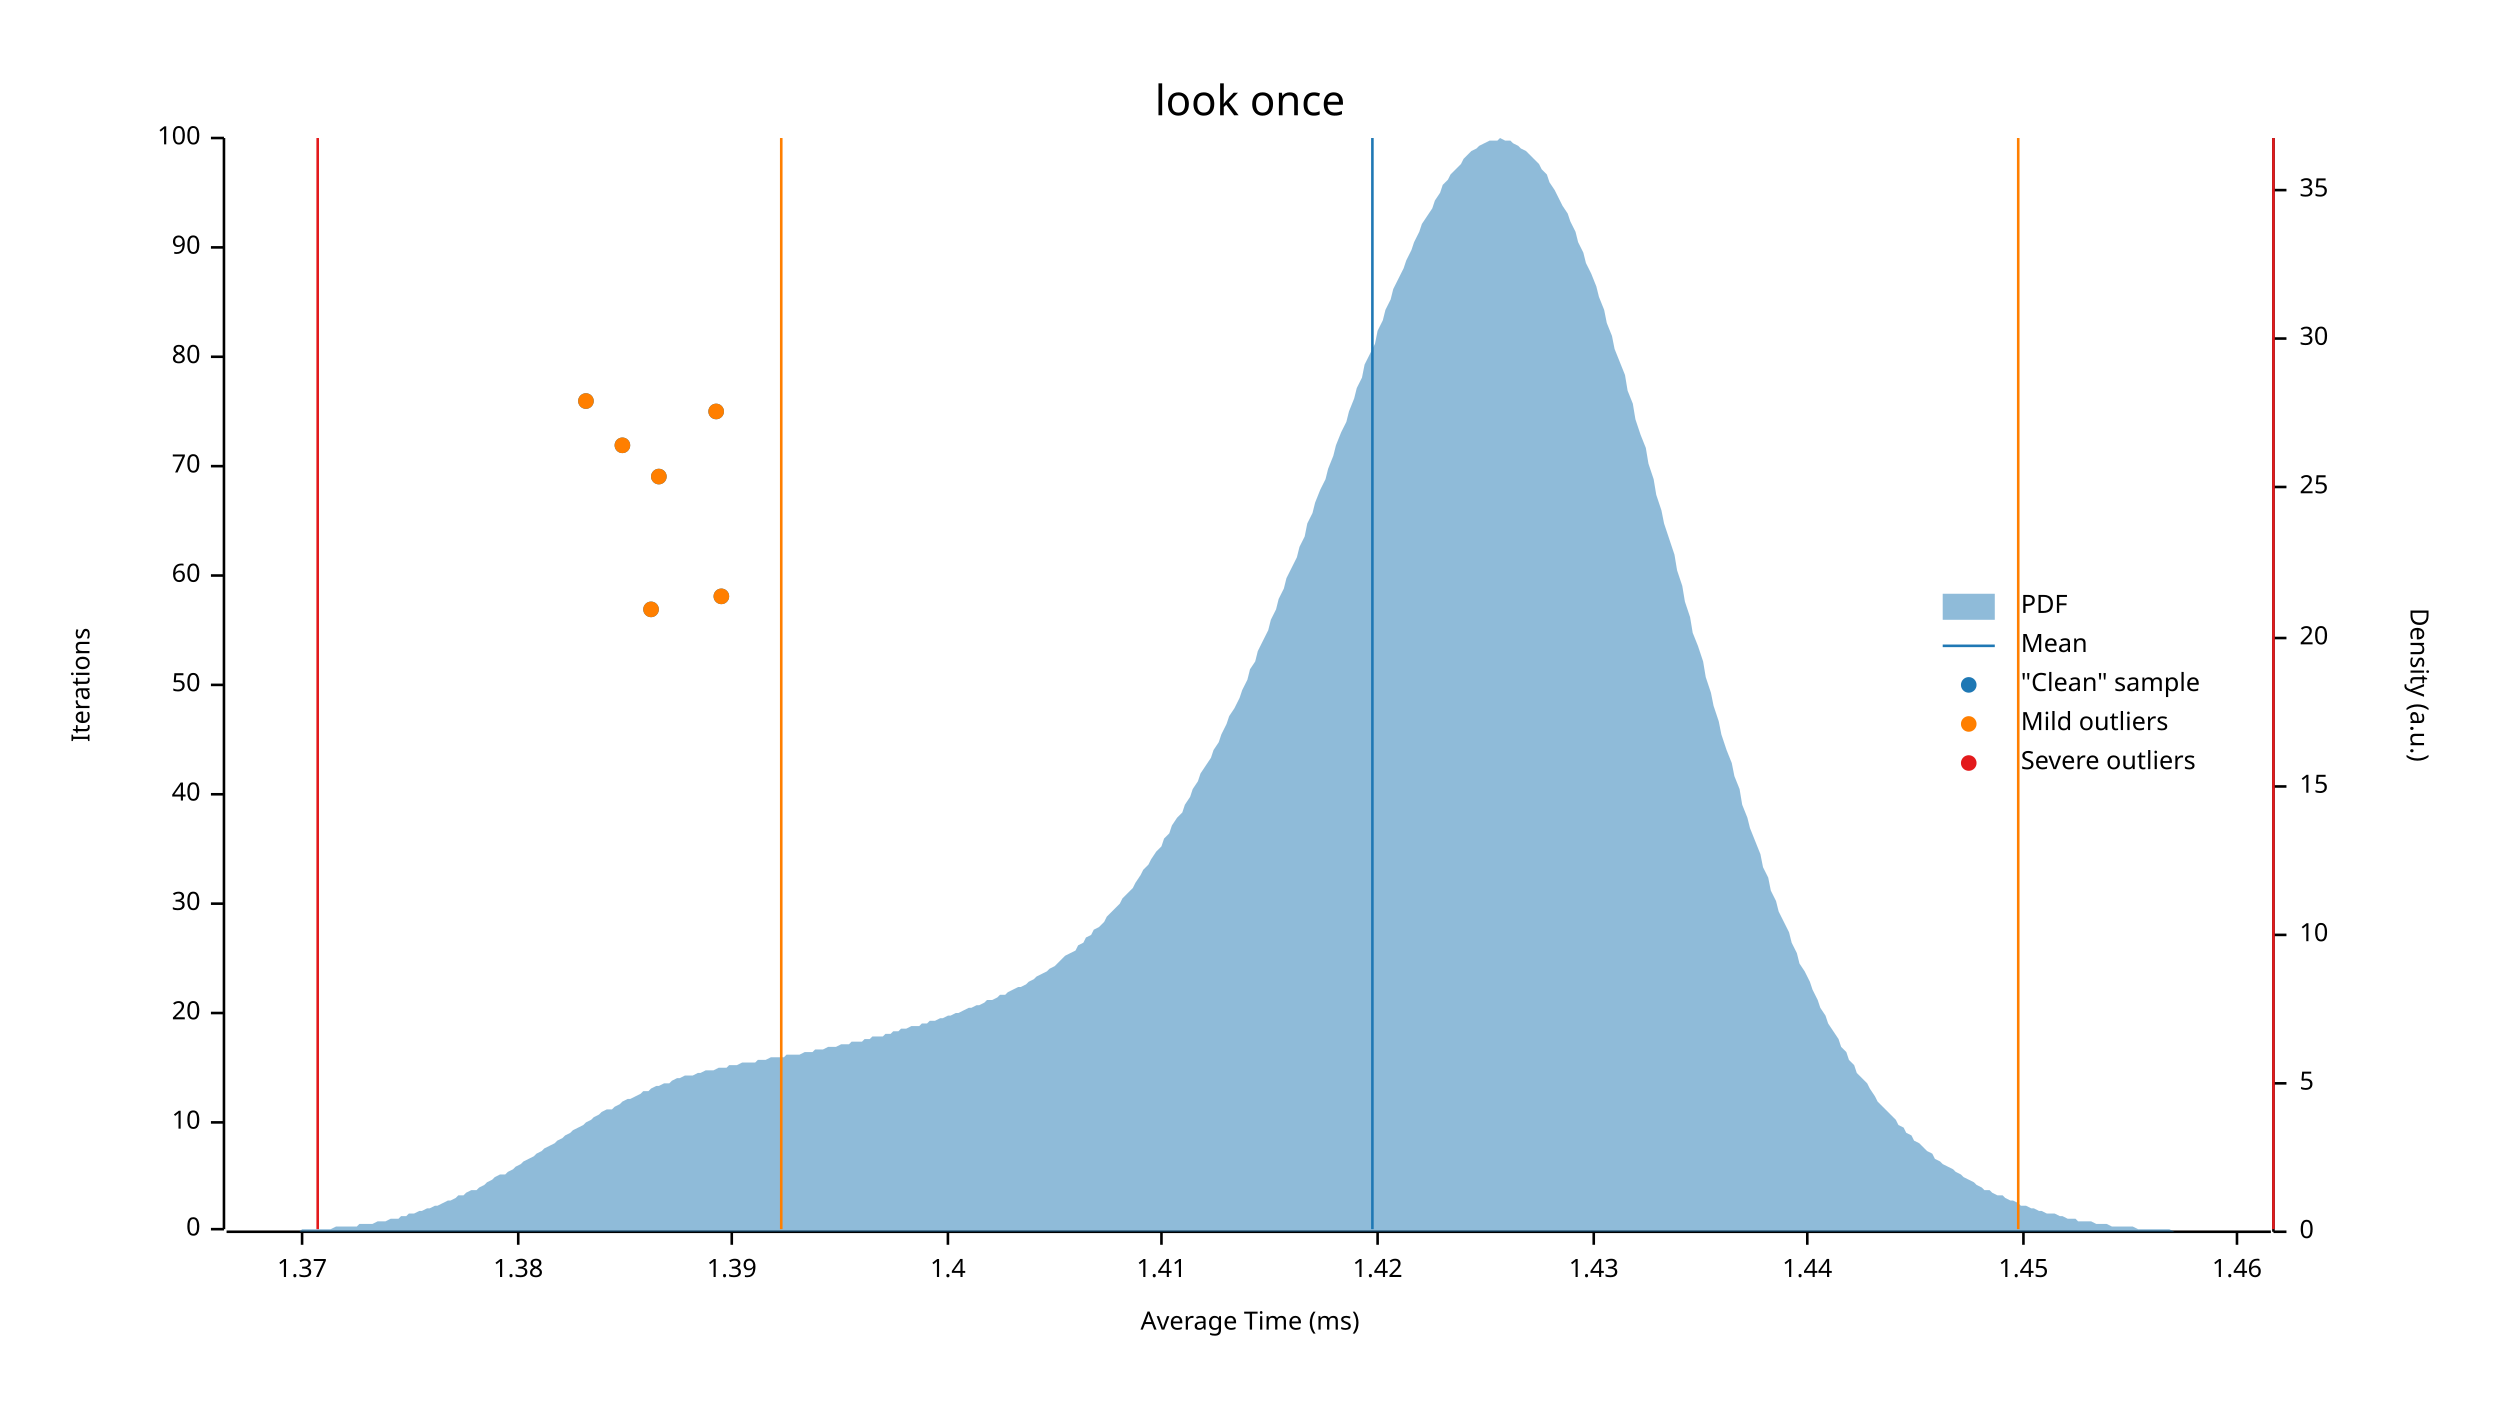
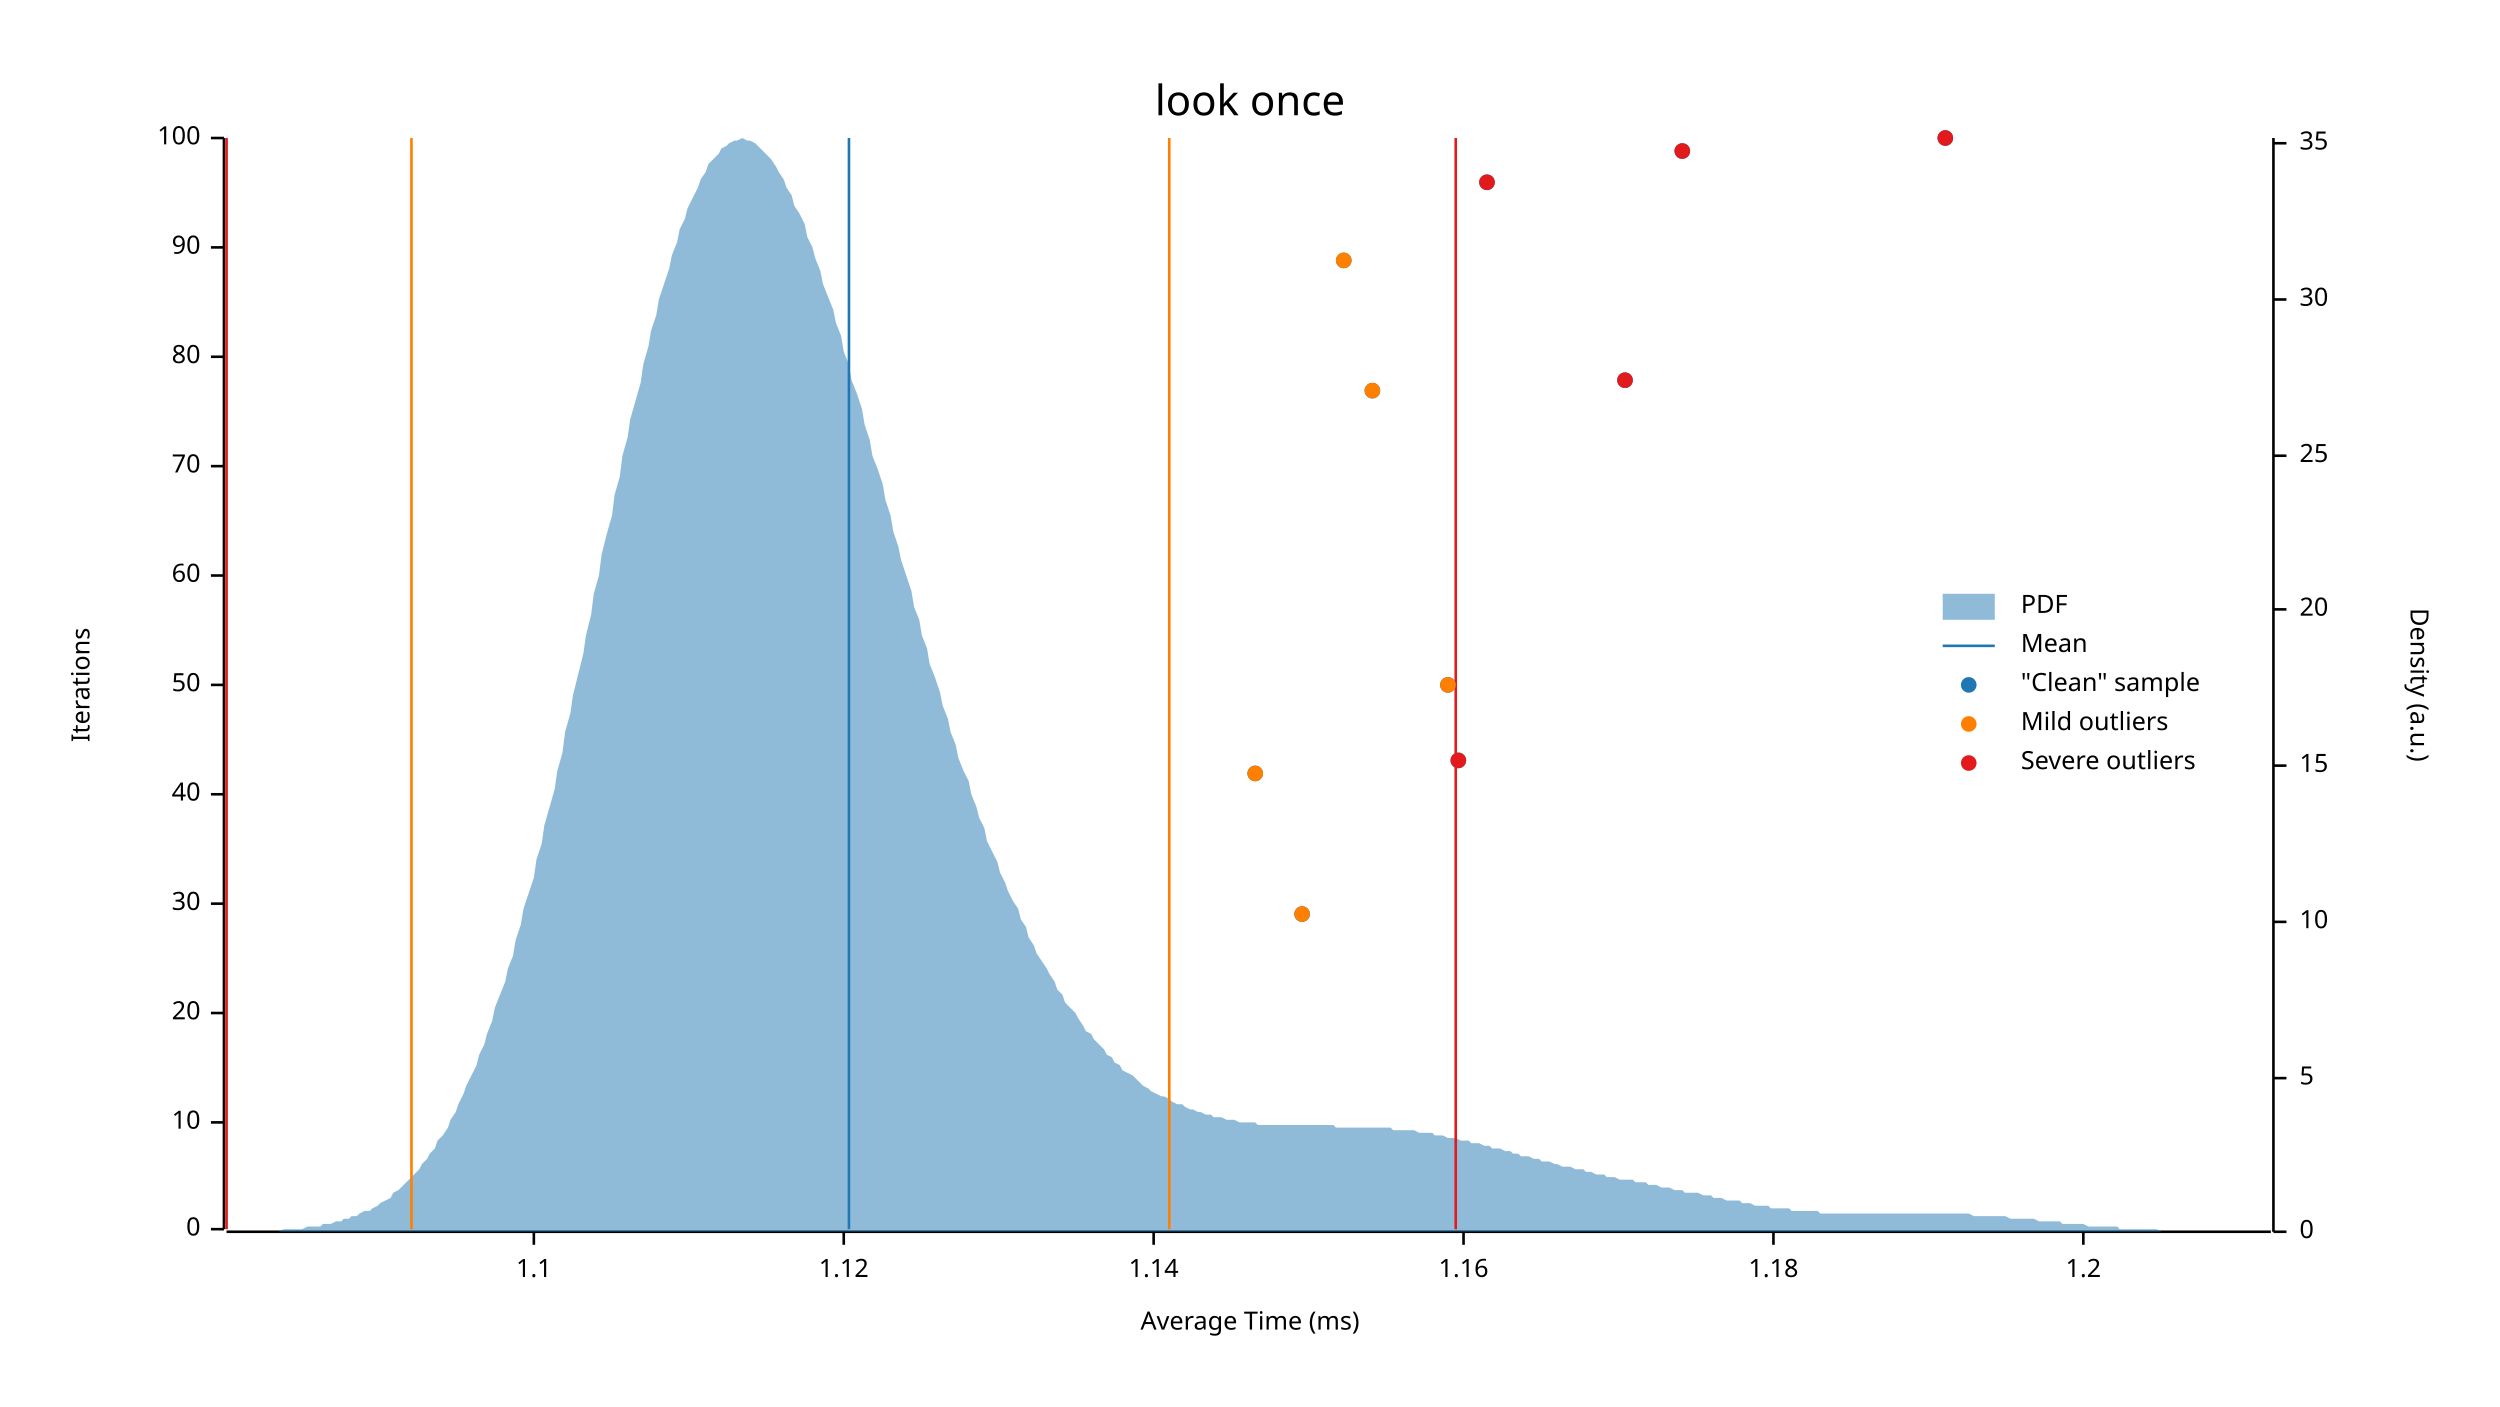
<svg xmlns="http://www.w3.org/2000/svg" width="960" height="540" viewBox="0 0 960 540">
  <text x="480" y="32" dy="0.76em" text-anchor="middle" font-family="sans-serif" font-size="16.129" opacity="1" fill="#000000">
look once
</text>
  <text x="27" y="263" dy="0.76em" text-anchor="middle" font-family="sans-serif" font-size="9.677" opacity="1" fill="#000000" transform="rotate(270, 27, 263)">
Iterations
</text>
  <text x="480" y="513" dy="-0.5ex" text-anchor="middle" font-family="sans-serif" font-size="9.677" opacity="1" fill="#000000">
Average Time (ms)
</text>
  <polyline fill="none" opacity="1" stroke="#000000" stroke-width="1" points="86,53 86,472 " />
  <text x="77" y="472" dy="0.5ex" text-anchor="end" font-family="sans-serif" font-size="9.677" opacity="1" fill="#000000">
0
</text>
  <polyline fill="none" opacity="1" stroke="#000000" stroke-width="1" points="81,472 86,472 " />
  <text x="77" y="431" dy="0.5ex" text-anchor="end" font-family="sans-serif" font-size="9.677" opacity="1" fill="#000000">
10
</text>
  <polyline fill="none" opacity="1" stroke="#000000" stroke-width="1" points="81,431 86,431 " />
  <text x="77" y="389" dy="0.5ex" text-anchor="end" font-family="sans-serif" font-size="9.677" opacity="1" fill="#000000">
20
</text>
  <polyline fill="none" opacity="1" stroke="#000000" stroke-width="1" points="81,389 86,389 " />
  <text x="77" y="347" dy="0.5ex" text-anchor="end" font-family="sans-serif" font-size="9.677" opacity="1" fill="#000000">
30
</text>
  <polyline fill="none" opacity="1" stroke="#000000" stroke-width="1" points="81,347 86,347 " />
  <text x="77" y="305" dy="0.5ex" text-anchor="end" font-family="sans-serif" font-size="9.677" opacity="1" fill="#000000">
40
</text>
  <polyline fill="none" opacity="1" stroke="#000000" stroke-width="1" points="81,305 86,305 " />
  <text x="77" y="263" dy="0.5ex" text-anchor="end" font-family="sans-serif" font-size="9.677" opacity="1" fill="#000000">
50
</text>
  <polyline fill="none" opacity="1" stroke="#000000" stroke-width="1" points="81,263 86,263 " />
  <text x="77" y="221" dy="0.5ex" text-anchor="end" font-family="sans-serif" font-size="9.677" opacity="1" fill="#000000">
60
</text>
  <polyline fill="none" opacity="1" stroke="#000000" stroke-width="1" points="81,221 86,221 " />
  <text x="77" y="179" dy="0.5ex" text-anchor="end" font-family="sans-serif" font-size="9.677" opacity="1" fill="#000000">
70
</text>
  <polyline fill="none" opacity="1" stroke="#000000" stroke-width="1" points="81,179 86,179 " />
  <text x="77" y="137" dy="0.5ex" text-anchor="end" font-family="sans-serif" font-size="9.677" opacity="1" fill="#000000">
80
</text>
  <polyline fill="none" opacity="1" stroke="#000000" stroke-width="1" points="81,137 86,137 " />
  <text x="77" y="95" dy="0.5ex" text-anchor="end" font-family="sans-serif" font-size="9.677" opacity="1" fill="#000000">
90
</text>
  <polyline fill="none" opacity="1" stroke="#000000" stroke-width="1" points="81,95 86,95 " />
  <text x="77" y="53" dy="0.5ex" text-anchor="end" font-family="sans-serif" font-size="9.677" opacity="1" fill="#000000">
100
</text>
  <polyline fill="none" opacity="1" stroke="#000000" stroke-width="1" points="81,53 86,53 " />
  <polyline fill="none" opacity="1" stroke="#000000" stroke-width="1" points="87,473 872,473 " />
-   <text x="116" y="483" dy="0.76em" text-anchor="middle" font-family="sans-serif" font-size="9.677" opacity="1" fill="#000000">
- 1.37
+   <text x="205" y="483" dy="0.76em" text-anchor="middle" font-family="sans-serif" font-size="9.677" opacity="1" fill="#000000">
+ 1.1
</text>
-   <polyline fill="none" opacity="1" stroke="#000000" stroke-width="1" points="116,473 116,478 " />
-   <text x="199" y="483" dy="0.76em" text-anchor="middle" font-family="sans-serif" font-size="9.677" opacity="1" fill="#000000">
- 1.38
+   <polyline fill="none" opacity="1" stroke="#000000" stroke-width="1" points="205,473 205,478 " />
+   <text x="324" y="483" dy="0.76em" text-anchor="middle" font-family="sans-serif" font-size="9.677" opacity="1" fill="#000000">
+ 1.12
</text>
-   <polyline fill="none" opacity="1" stroke="#000000" stroke-width="1" points="199,473 199,478 " />
-   <text x="281" y="483" dy="0.76em" text-anchor="middle" font-family="sans-serif" font-size="9.677" opacity="1" fill="#000000">
- 1.39
+   <polyline fill="none" opacity="1" stroke="#000000" stroke-width="1" points="324,473 324,478 " />
+   <text x="443" y="483" dy="0.76em" text-anchor="middle" font-family="sans-serif" font-size="9.677" opacity="1" fill="#000000">
+ 1.14
</text>
-   <polyline fill="none" opacity="1" stroke="#000000" stroke-width="1" points="281,473 281,478 " />
-   <text x="364" y="483" dy="0.76em" text-anchor="middle" font-family="sans-serif" font-size="9.677" opacity="1" fill="#000000">
- 1.4
+   <polyline fill="none" opacity="1" stroke="#000000" stroke-width="1" points="443,473 443,478 " />
+   <text x="562" y="483" dy="0.76em" text-anchor="middle" font-family="sans-serif" font-size="9.677" opacity="1" fill="#000000">
+ 1.16
</text>
-   <polyline fill="none" opacity="1" stroke="#000000" stroke-width="1" points="364,473 364,478 " />
-   <text x="446" y="483" dy="0.76em" text-anchor="middle" font-family="sans-serif" font-size="9.677" opacity="1" fill="#000000">
- 1.41
+   <polyline fill="none" opacity="1" stroke="#000000" stroke-width="1" points="562,473 562,478 " />
+   <text x="681" y="483" dy="0.76em" text-anchor="middle" font-family="sans-serif" font-size="9.677" opacity="1" fill="#000000">
+ 1.18
</text>
-   <polyline fill="none" opacity="1" stroke="#000000" stroke-width="1" points="446,473 446,478 " />
-   <text x="529" y="483" dy="0.76em" text-anchor="middle" font-family="sans-serif" font-size="9.677" opacity="1" fill="#000000">
- 1.42
+   <polyline fill="none" opacity="1" stroke="#000000" stroke-width="1" points="681,473 681,478 " />
+   <text x="800" y="483" dy="0.76em" text-anchor="middle" font-family="sans-serif" font-size="9.677" opacity="1" fill="#000000">
+ 1.2
</text>
-   <polyline fill="none" opacity="1" stroke="#000000" stroke-width="1" points="529,473 529,478 " />
-   <text x="612" y="483" dy="0.76em" text-anchor="middle" font-family="sans-serif" font-size="9.677" opacity="1" fill="#000000">
- 1.43
- </text>
-   <polyline fill="none" opacity="1" stroke="#000000" stroke-width="1" points="612,473 612,478 " />
-   <text x="694" y="483" dy="0.76em" text-anchor="middle" font-family="sans-serif" font-size="9.677" opacity="1" fill="#000000">
- 1.44
- </text>
-   <polyline fill="none" opacity="1" stroke="#000000" stroke-width="1" points="694,473 694,478 " />
-   <text x="777" y="483" dy="0.76em" text-anchor="middle" font-family="sans-serif" font-size="9.677" opacity="1" fill="#000000">
- 1.45
- </text>
-   <polyline fill="none" opacity="1" stroke="#000000" stroke-width="1" points="777,473 777,478 " />
-   <text x="859" y="483" dy="0.76em" text-anchor="middle" font-family="sans-serif" font-size="9.677" opacity="1" fill="#000000">
- 1.46
- </text>
-   <polyline fill="none" opacity="1" stroke="#000000" stroke-width="1" points="859,473 859,478 " />
+   <polyline fill="none" opacity="1" stroke="#000000" stroke-width="1" points="800,473 800,478 " />
  <text x="933" y="263" dy="0.76em" text-anchor="middle" font-family="sans-serif" font-size="9.677" opacity="1" fill="#000000" transform="rotate(90, 933, 263)">
Density (a.u.)
</text>
  <polyline fill="none" opacity="1" stroke="#000000" stroke-width="1" points="873,53 873,473 " />
  <text x="883" y="473" dy="0.5ex" text-anchor="start" font-family="sans-serif" font-size="9.677" opacity="1" fill="#000000">
0
</text>
  <polyline fill="none" opacity="1" stroke="#000000" stroke-width="1" points="873,473 878,473 " />
-   <text x="883" y="416" dy="0.5ex" text-anchor="start" font-family="sans-serif" font-size="9.677" opacity="1" fill="#000000">
+   <text x="883" y="414" dy="0.5ex" text-anchor="start" font-family="sans-serif" font-size="9.677" opacity="1" fill="#000000">
5
</text>
-   <polyline fill="none" opacity="1" stroke="#000000" stroke-width="1" points="873,416 878,416 " />
-   <text x="883" y="359" dy="0.5ex" text-anchor="start" font-family="sans-serif" font-size="9.677" opacity="1" fill="#000000">
+   <polyline fill="none" opacity="1" stroke="#000000" stroke-width="1" points="873,414 878,414 " />
+   <text x="883" y="354" dy="0.5ex" text-anchor="start" font-family="sans-serif" font-size="9.677" opacity="1" fill="#000000">
10
</text>
-   <polyline fill="none" opacity="1" stroke="#000000" stroke-width="1" points="873,359 878,359 " />
-   <text x="883" y="302" dy="0.5ex" text-anchor="start" font-family="sans-serif" font-size="9.677" opacity="1" fill="#000000">
+   <polyline fill="none" opacity="1" stroke="#000000" stroke-width="1" points="873,354 878,354 " />
+   <text x="883" y="294" dy="0.5ex" text-anchor="start" font-family="sans-serif" font-size="9.677" opacity="1" fill="#000000">
15
</text>
-   <polyline fill="none" opacity="1" stroke="#000000" stroke-width="1" points="873,302 878,302 " />
-   <text x="883" y="245" dy="0.5ex" text-anchor="start" font-family="sans-serif" font-size="9.677" opacity="1" fill="#000000">
+   <polyline fill="none" opacity="1" stroke="#000000" stroke-width="1" points="873,294 878,294 " />
+   <text x="883" y="234" dy="0.5ex" text-anchor="start" font-family="sans-serif" font-size="9.677" opacity="1" fill="#000000">
20
</text>
-   <polyline fill="none" opacity="1" stroke="#000000" stroke-width="1" points="873,245 878,245 " />
-   <text x="883" y="187" dy="0.5ex" text-anchor="start" font-family="sans-serif" font-size="9.677" opacity="1" fill="#000000">
+   <polyline fill="none" opacity="1" stroke="#000000" stroke-width="1" points="873,234 878,234 " />
+   <text x="883" y="175" dy="0.5ex" text-anchor="start" font-family="sans-serif" font-size="9.677" opacity="1" fill="#000000">
25
</text>
-   <polyline fill="none" opacity="1" stroke="#000000" stroke-width="1" points="873,187 878,187 " />
-   <text x="883" y="130" dy="0.5ex" text-anchor="start" font-family="sans-serif" font-size="9.677" opacity="1" fill="#000000">
+   <polyline fill="none" opacity="1" stroke="#000000" stroke-width="1" points="873,175 878,175 " />
+   <text x="883" y="115" dy="0.5ex" text-anchor="start" font-family="sans-serif" font-size="9.677" opacity="1" fill="#000000">
30
</text>
-   <polyline fill="none" opacity="1" stroke="#000000" stroke-width="1" points="873,130 878,130 " />
-   <text x="883" y="73" dy="0.5ex" text-anchor="start" font-family="sans-serif" font-size="9.677" opacity="1" fill="#000000">
+   <polyline fill="none" opacity="1" stroke="#000000" stroke-width="1" points="873,115 878,115 " />
+   <text x="883" y="55" dy="0.5ex" text-anchor="start" font-family="sans-serif" font-size="9.677" opacity="1" fill="#000000">
35
</text>
-   <polyline fill="none" opacity="1" stroke="#000000" stroke-width="1" points="873,73 878,73 " />
-   <polygon opacity="0.5" fill="#1F78B4" points="87,473 88,473 90,473 91,473 93,473 94,473 96,473 98,473 99,473 101,473 102,473 104,473 105,473 107,473 109,473 110,473 112,473 113,473 115,473 116,472 118,472 120,472 121,472 123,472 124,472 126,472 127,472 129,471 131,471 132,471 134,471 135,471 137,471 138,470 140,470 142,470 143,470 145,469 146,469 148,469 150,468 151,468 153,468 154,467 156,467 157,466 159,466 161,465 162,465 164,464 165,464 167,463 168,463 170,462 172,461 173,461 175,460 176,459 178,459 179,458 181,457 183,457 184,456 186,455 187,454 189,453 190,452 192,451 194,451 195,450 197,449 198,448 200,447 201,446 203,445 205,444 206,443 208,442 209,441 211,440 213,439 214,438 216,437 217,436 219,435 220,434 222,433 224,432 225,431 227,430 228,429 230,428 231,427 233,426 235,426 236,425 238,424 239,423 241,422 242,422 244,421 246,420 247,419 249,419 250,418 252,417 253,417 255,416 257,416 258,415 260,414 261,414 263,413 264,413 266,413 268,412 269,412 271,411 272,411 274,411 276,410 277,410 279,410 280,409 282,409 283,409 285,408 287,408 288,408 290,408 291,407 293,407 294,407 296,406 298,406 299,406 301,406 302,405 304,405 305,405 307,405 309,404 310,404 312,404 313,403 315,403 316,403 318,402 320,402 321,402 323,401 324,401 326,401 327,400 329,400 331,400 332,399 334,399 335,398 337,398 339,398 340,397 342,397 343,396 345,396 346,395 348,395 350,394 351,394 353,394 354,393 356,393 357,392 359,392 361,391 362,391 364,390 365,390 367,389 368,389 370,388 372,387 373,387 375,386 376,386 378,385 379,384 381,384 383,383 384,382 386,382 387,381 389,380 391,379 392,379 394,378 395,377 397,376 398,375 400,374 402,373 403,372 405,371 406,370 408,368 409,367 411,366 413,365 414,363 416,362 417,360 419,359 420,357 422,356 424,354 425,352 427,350 428,349 430,347 431,345 433,343 435,341 436,339 438,336 439,334 441,332 442,330 444,327 446,325 447,322 449,320 450,317 452,314 454,312 455,309 457,306 458,303 460,300 461,297 463,294 465,291 466,288 468,285 469,282 471,278 472,275 474,272 476,268 477,265 479,261 480,257 482,254 483,250 485,246 487,242 488,238 490,234 491,230 493,226 494,222 496,218 498,214 499,210 501,206 502,201 504,197 505,193 507,188 509,184 510,180 512,175 513,171 515,166 517,162 518,158 520,153 521,149 523,145 524,140 526,136 528,132 529,127 531,123 532,119 534,115 535,111 537,107 539,103 540,100 542,96 543,93 545,89 546,86 548,83 550,80 551,77 553,74 554,71 556,69 557,67 559,65 561,63 562,61 564,59 565,58 567,57 568,56 570,55 572,54 573,54 575,54 576,53 578,54 580,54 581,55 583,56 584,57 586,58 587,59 589,61 591,63 592,65 594,67 595,70 597,73 598,75 600,79 602,82 603,85 605,89 606,93 608,97 609,101 611,105 613,110 614,114 616,119 617,124 619,129 620,134 622,139 624,144 625,150 627,155 628,161 630,167 632,172 633,178 635,184 636,190 638,196 639,201 641,207 643,213 644,219 646,225 647,231 649,237 650,243 652,248 654,254 655,260 657,266 658,271 660,277 661,282 663,288 665,293 666,298 668,303 669,309 671,314 672,318 674,323 676,328 677,333 679,337 680,342 682,346 683,350 685,354 687,358 688,362 690,366 691,370 693,373 695,377 696,380 698,384 699,387 701,390 702,393 704,396 706,399 707,402 709,404 710,407 712,409 713,412 715,414 717,416 718,418 720,421 721,423 723,425 724,426 726,428 728,430 729,432 731,433 732,435 734,436 735,438 737,439 739,441 740,442 742,443 743,445 745,446 746,447 748,448 750,449 751,450 753,451 754,452 756,453 758,454 759,455 761,456 762,457 764,457 765,458 767,459 769,459 770,460 772,461 773,461 775,462 776,463 778,463 780,464 781,464 783,465 784,465 786,466 787,466 789,466 791,467 792,467 794,468 795,468 797,468 798,469 800,469 802,469 803,469 805,470 806,470 808,470 809,470 811,471 813,471 814,471 816,471 817,471 819,471 821,472 822,472 824,472 825,472 827,472 828,472 830,472 832,472 833,472 835,473 836,473 838,473 839,473 841,473 843,473 844,473 846,473 847,473 849,473 850,473 852,473 854,473 855,473 857,473 858,473 860,473 861,473 863,473 865,473 866,473 868,473 869,473 871,473 873,473 873,473 87,473 " />
-   <polyline fill="none" opacity="1" stroke="#1F78B4" stroke-width="1" points="527,472 527,53 " />
-   <polyline fill="none" opacity="1" stroke="#FF7F00" stroke-width="1" points="300,472 300,53 " />
-   <polyline fill="none" opacity="1" stroke="#FF7F00" stroke-width="1" points="775,472 775,53 " />
-   <polyline fill="none" opacity="1" stroke="#E31A1C" stroke-width="1" points="122,472 122,53 " />
-   <polyline fill="none" opacity="1" stroke="#E31A1C" stroke-width="1" points="873,472 873,53 " />
-   <circle cx="250" cy="234" r="3" opacity="1" fill="#1F78B4" stroke="none" stroke-width="1" />
-   <circle cx="277" cy="229" r="3" opacity="1" fill="#1F78B4" stroke="none" stroke-width="1" />
-   <circle cx="253" cy="183" r="3" opacity="1" fill="#1F78B4" stroke="none" stroke-width="1" />
-   <circle cx="239" cy="171" r="3" opacity="1" fill="#1F78B4" stroke="none" stroke-width="1" />
-   <circle cx="275" cy="158" r="3" opacity="1" fill="#1F78B4" stroke="none" stroke-width="1" />
-   <circle cx="225" cy="154" r="3" opacity="1" fill="#1F78B4" stroke="none" stroke-width="1" />
-   <circle cx="250" cy="234" r="3" opacity="1" fill="#FF7F00" stroke="none" stroke-width="1" />
-   <circle cx="277" cy="229" r="3" opacity="1" fill="#FF7F00" stroke="none" stroke-width="1" />
-   <circle cx="253" cy="183" r="3" opacity="1" fill="#FF7F00" stroke="none" stroke-width="1" />
-   <circle cx="239" cy="171" r="3" opacity="1" fill="#FF7F00" stroke="none" stroke-width="1" />
-   <circle cx="275" cy="158" r="3" opacity="1" fill="#FF7F00" stroke="none" stroke-width="1" />
-   <circle cx="225" cy="154" r="3" opacity="1" fill="#FF7F00" stroke="none" stroke-width="1" />
+   <polyline fill="none" opacity="1" stroke="#000000" stroke-width="1" points="873,55 878,55 " />
+   <polygon opacity="0.5" fill="#1F78B4" points="87,473 88,473 90,473 91,473 93,473 94,473 96,473 98,473 99,473 101,473 102,473 104,473 105,473 107,473 109,472 110,472 112,472 113,472 115,472 116,472 118,471 120,471 121,471 123,471 124,470 126,470 127,470 129,469 131,469 132,468 134,468 135,467 137,467 138,466 140,465 142,465 143,464 145,463 146,462 148,461 150,460 151,458 153,457 154,456 156,454 157,453 159,451 161,449 162,447 164,445 165,443 167,441 168,438 170,436 172,433 173,430 175,427 176,424 178,420 179,417 181,413 183,409 184,405 186,401 187,397 189,392 190,387 192,382 194,377 195,372 197,367 198,361 200,355 201,349 203,343 205,337 206,330 208,324 209,317 211,310 213,303 214,296 216,289 217,281 219,274 220,267 222,259 224,251 225,244 227,236 228,228 230,221 231,213 233,205 235,198 236,190 238,183 239,175 241,168 242,161 244,154 246,147 247,140 249,133 250,127 252,121 253,115 255,109 257,103 258,98 260,93 261,88 263,84 264,80 266,76 268,72 269,69 271,66 272,63 274,61 276,59 277,57 279,56 280,55 282,54 283,54 285,53 287,54 288,54 290,55 291,56 293,58 294,59 296,61 298,64 299,66 301,69 302,72 304,75 305,79 307,82 309,86 310,91 312,95 313,99 315,104 316,109 318,114 320,119 321,124 323,129 324,135 326,140 327,146 329,151 331,157 332,163 334,169 335,175 337,180 339,186 340,192 342,198 343,204 345,210 346,215 348,221 350,227 351,233 353,238 354,244 356,249 357,255 359,260 361,266 362,271 364,276 365,281 367,286 368,291 370,296 372,300 373,305 375,310 376,314 378,318 379,323 381,327 383,331 384,335 386,339 387,342 389,346 391,349 392,353 394,356 395,360 397,363 398,366 400,369 402,372 403,374 405,377 406,380 408,382 409,385 411,387 413,389 414,391 416,394 417,396 419,397 420,399 422,401 424,403 425,405 427,406 428,408 430,409 431,411 433,412 435,413 436,414 438,416 439,417 441,418 442,419 444,420 446,421 447,421 449,422 450,423 452,424 454,424 455,425 457,426 458,426 460,427 461,427 463,428 465,428 466,429 468,429 469,429 471,430 472,430 474,430 476,431 477,431 479,431 480,431 482,431 483,432 485,432 487,432 488,432 490,432 491,432 493,432 494,432 496,432 498,432 499,432 501,432 502,432 504,432 505,432 507,432 509,432 510,432 512,432 513,433 515,433 517,433 518,433 520,433 521,433 523,433 524,433 526,433 528,433 529,433 531,433 532,433 534,433 535,434 537,434 539,434 540,434 542,434 543,434 545,435 546,435 548,435 550,435 551,436 553,436 554,436 556,437 557,437 559,437 561,438 562,438 564,438 565,439 567,439 568,439 570,440 572,440 573,441 575,441 576,441 578,442 580,442 581,443 583,443 584,444 586,444 587,444 589,445 591,445 592,446 594,446 595,446 597,447 598,447 600,448 602,448 603,448 605,449 606,449 608,449 609,450 611,450 613,451 614,451 616,451 617,452 619,452 620,452 622,453 624,453 625,453 627,453 628,454 630,454 632,454 633,455 635,455 636,455 638,456 639,456 641,456 643,457 644,457 646,457 647,458 649,458 650,458 652,458 654,459 655,459 657,459 658,460 660,460 661,460 663,461 665,461 666,461 668,461 669,462 671,462 672,462 674,463 676,463 677,463 679,463 680,464 682,464 683,464 685,464 687,464 688,465 690,465 691,465 693,465 695,465 696,465 698,465 699,466 701,466 702,466 704,466 706,466 707,466 709,466 710,466 712,466 713,466 715,466 717,466 718,466 720,466 721,466 723,466 724,466 726,466 728,466 729,466 731,466 732,466 734,466 735,466 737,466 739,466 740,466 742,466 743,466 745,466 746,466 748,466 750,466 751,466 753,466 754,466 756,466 758,467 759,467 761,467 762,467 764,467 765,467 767,467 769,467 770,467 772,468 773,468 775,468 776,468 778,468 780,468 781,468 783,469 784,469 786,469 787,469 789,469 791,469 792,470 794,470 795,470 797,470 798,470 800,470 802,471 803,471 805,471 806,471 808,471 809,471 811,471 813,471 814,472 816,472 817,472 819,472 821,472 822,472 824,472 825,472 827,472 828,472 830,473 832,473 833,473 835,473 836,473 838,473 839,473 841,473 843,473 844,473 846,473 847,473 849,473 850,473 852,473 854,473 855,473 857,473 858,473 860,473 861,473 863,473 865,473 866,473 868,473 869,473 871,473 873,473 873,473 87,473 " />
+   <polyline fill="none" opacity="1" stroke="#1F78B4" stroke-width="1" points="326,472 326,53 " />
+   <polyline fill="none" opacity="1" stroke="#FF7F00" stroke-width="1" points="158,472 158,53 " />
+   <polyline fill="none" opacity="1" stroke="#FF7F00" stroke-width="1" points="449,472 449,53 " />
+   <polyline fill="none" opacity="1" stroke="#E31A1C" stroke-width="1" points="87,472 87,53 " />
+   <polyline fill="none" opacity="1" stroke="#E31A1C" stroke-width="1" points="559,472 559,53 " />
+   <circle cx="500" cy="351" r="3" opacity="1" fill="#1F78B4" stroke="none" stroke-width="1" />
+   <circle cx="482" cy="297" r="3" opacity="1" fill="#1F78B4" stroke="none" stroke-width="1" />
+   <circle cx="560" cy="292" r="3" opacity="1" fill="#1F78B4" stroke="none" stroke-width="1" />
+   <circle cx="556" cy="263" r="3" opacity="1" fill="#1F78B4" stroke="none" stroke-width="1" />
+   <circle cx="527" cy="150" r="3" opacity="1" fill="#1F78B4" stroke="none" stroke-width="1" />
+   <circle cx="624" cy="146" r="3" opacity="1" fill="#1F78B4" stroke="none" stroke-width="1" />
+   <circle cx="516" cy="100" r="3" opacity="1" fill="#1F78B4" stroke="none" stroke-width="1" />
+   <circle cx="571" cy="70" r="3" opacity="1" fill="#1F78B4" stroke="none" stroke-width="1" />
+   <circle cx="646" cy="58" r="3" opacity="1" fill="#1F78B4" stroke="none" stroke-width="1" />
+   <circle cx="747" cy="53" r="3" opacity="1" fill="#1F78B4" stroke="none" stroke-width="1" />
+   <circle cx="500" cy="351" r="3" opacity="1" fill="#FF7F00" stroke="none" stroke-width="1" />
+   <circle cx="482" cy="297" r="3" opacity="1" fill="#FF7F00" stroke="none" stroke-width="1" />
+   <circle cx="556" cy="263" r="3" opacity="1" fill="#FF7F00" stroke="none" stroke-width="1" />
+   <circle cx="527" cy="150" r="3" opacity="1" fill="#FF7F00" stroke="none" stroke-width="1" />
+   <circle cx="516" cy="100" r="3" opacity="1" fill="#FF7F00" stroke="none" stroke-width="1" />
+   <circle cx="560" cy="292" r="3" opacity="1" fill="#E31A1C" stroke="none" stroke-width="1" />
+   <circle cx="624" cy="146" r="3" opacity="1" fill="#E31A1C" stroke="none" stroke-width="1" />
+   <circle cx="571" cy="70" r="3" opacity="1" fill="#E31A1C" stroke="none" stroke-width="1" />
+   <circle cx="646" cy="58" r="3" opacity="1" fill="#E31A1C" stroke="none" stroke-width="1" />
+   <circle cx="747" cy="53" r="3" opacity="1" fill="#E31A1C" stroke="none" stroke-width="1" />
  <text x="776" y="228" dy="0.76em" text-anchor="start" font-family="sans-serif" font-size="9.677" opacity="1" fill="#000000">
PDF
</text>
  <text x="776" y="243" dy="0.76em" text-anchor="start" font-family="sans-serif" font-size="9.677" opacity="1" fill="#000000">
Mean
</text>
  <text x="776" y="258" dy="0.76em" text-anchor="start" font-family="sans-serif" font-size="9.677" opacity="1" fill="#000000">
"Clean" sample
</text>
  <text x="776" y="273" dy="0.76em" text-anchor="start" font-family="sans-serif" font-size="9.677" opacity="1" fill="#000000">
Mild outliers
</text>
  <text x="776" y="288" dy="0.76em" text-anchor="start" font-family="sans-serif" font-size="9.677" opacity="1" fill="#000000">
Severe outliers
</text>
  <rect x="746" y="228" width="20" height="10" opacity="0.5" fill="#1F78B4" stroke="none" />
  <polyline fill="none" opacity="1" stroke="#1F78B4" stroke-width="1" points="746,248 766,248 " />
  <circle cx="756" cy="263" r="3" opacity="1" fill="#1F78B4" stroke="none" stroke-width="1" />
  <circle cx="756" cy="278" r="3" opacity="1" fill="#FF7F00" stroke="none" stroke-width="1" />
  <circle cx="756" cy="293" r="3" opacity="1" fill="#E31A1C" stroke="none" stroke-width="1" />
</svg>
